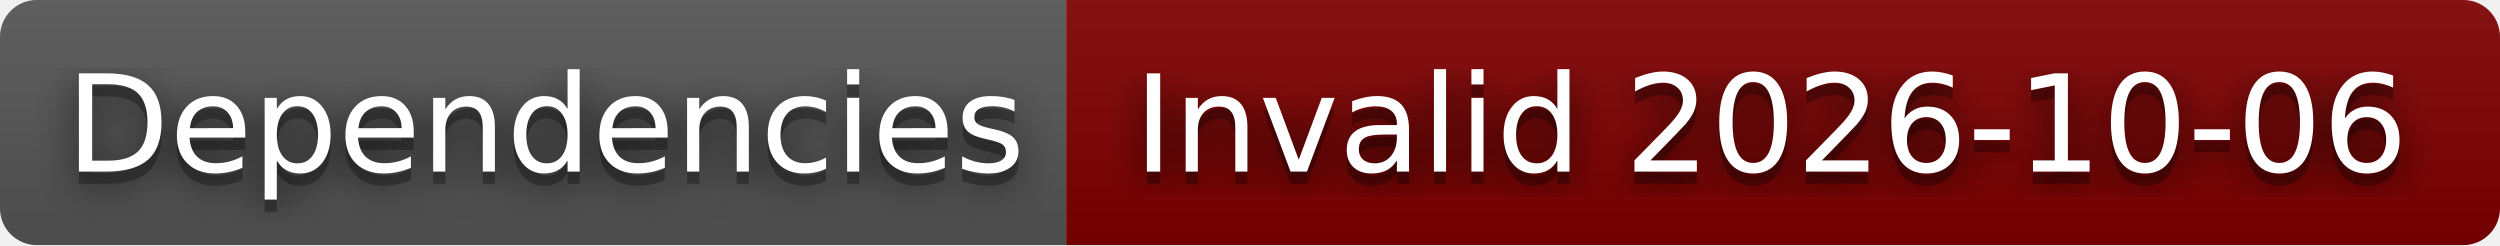
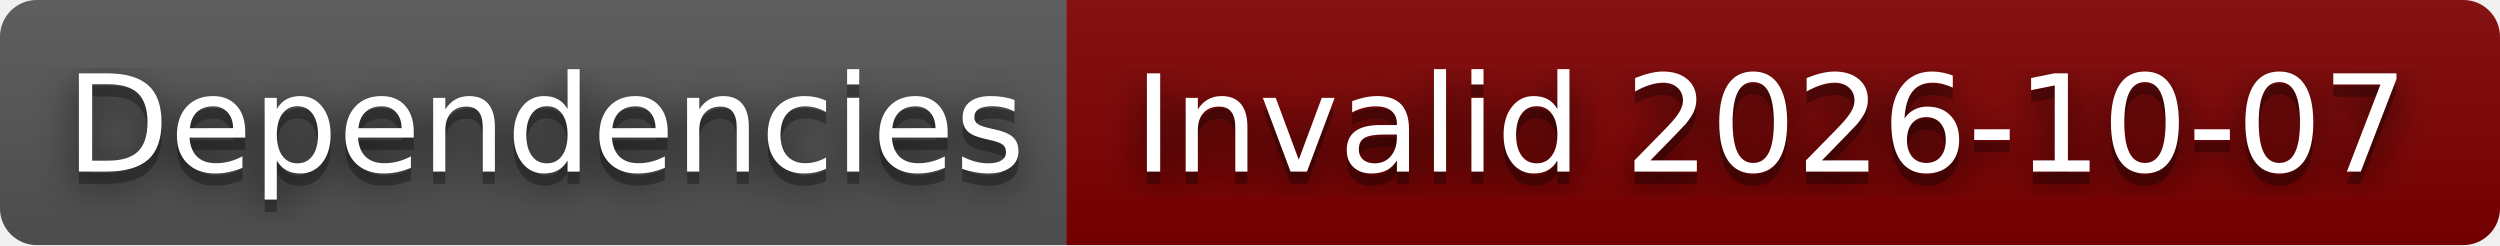
- <svg xmlns="http://www.w3.org/2000/svg" width="204" height="20" role="img" aria-label="Dependencies: Invalid 2026-10-06">
+ <svg xmlns="http://www.w3.org/2000/svg" width="204" height="20" role="img" aria-label="Dependencies: Invalid 2026-10-07">
  <filter id="blur">
    <feGaussianBlur stdDeviation="16" />
  </filter>
  <linearGradient id="s" x2="0" y2="100%">
    <stop offset="0" stop-color="#bbb" stop-opacity=".1" />
    <stop offset="1" stop-opacity=".1" />
  </linearGradient>
  <clipPath id="r">
    <rect width="204" height="20" rx="3" />
  </clipPath>
  <g clip-path="url(#r)">
    <rect width="87" height="20" fill="#555" />
    <rect x="87" width="117" height="20" fill="#800000" />
    <rect width="204" height="20" fill="url(#s)" />
  </g>
  <g fill="#fff" text-anchor="middle" font-family="Verdana,Geneva,DejaVu Sans,sans-serif" text-rendering="geometricPrecision" font-size="110">
    <g transform="scale(.1)">
      <g aria-hidden="true" fill="#010101">
        <text x="445" y="150" fill-opacity=".8" filter="url(#blur)" textLength="770">Dependencies</text>
        <text x="445" y="150" fill-opacity=".3" textLength="770">Dependencies</text>
      </g>
      <text x="445" y="140" textLength="770">Dependencies</text>
    </g>
    <g transform="scale(.1)">
      <g aria-hidden="true" fill="#010101">
-         <text x="1445" y="150" fill-opacity=".8" filter="url(#blur)" textLength="1070">Invalid 2026-10-06</text>
-         <text x="1445" y="150" fill-opacity=".3" textLength="1070">Invalid 2026-10-06</text>
+         <text x="1445" y="150" fill-opacity=".8" filter="url(#blur)" textLength="1070">Invalid 2026-10-07</text>
+         <text x="1445" y="150" fill-opacity=".3" textLength="1070">Invalid 2026-10-07</text>
      </g>
-       <text x="1445" y="140" textLength="1070">Invalid 2026-10-06</text>
+       <text x="1445" y="140" textLength="1070">Invalid 2026-10-07</text>
    </g>
  </g>
</svg>
